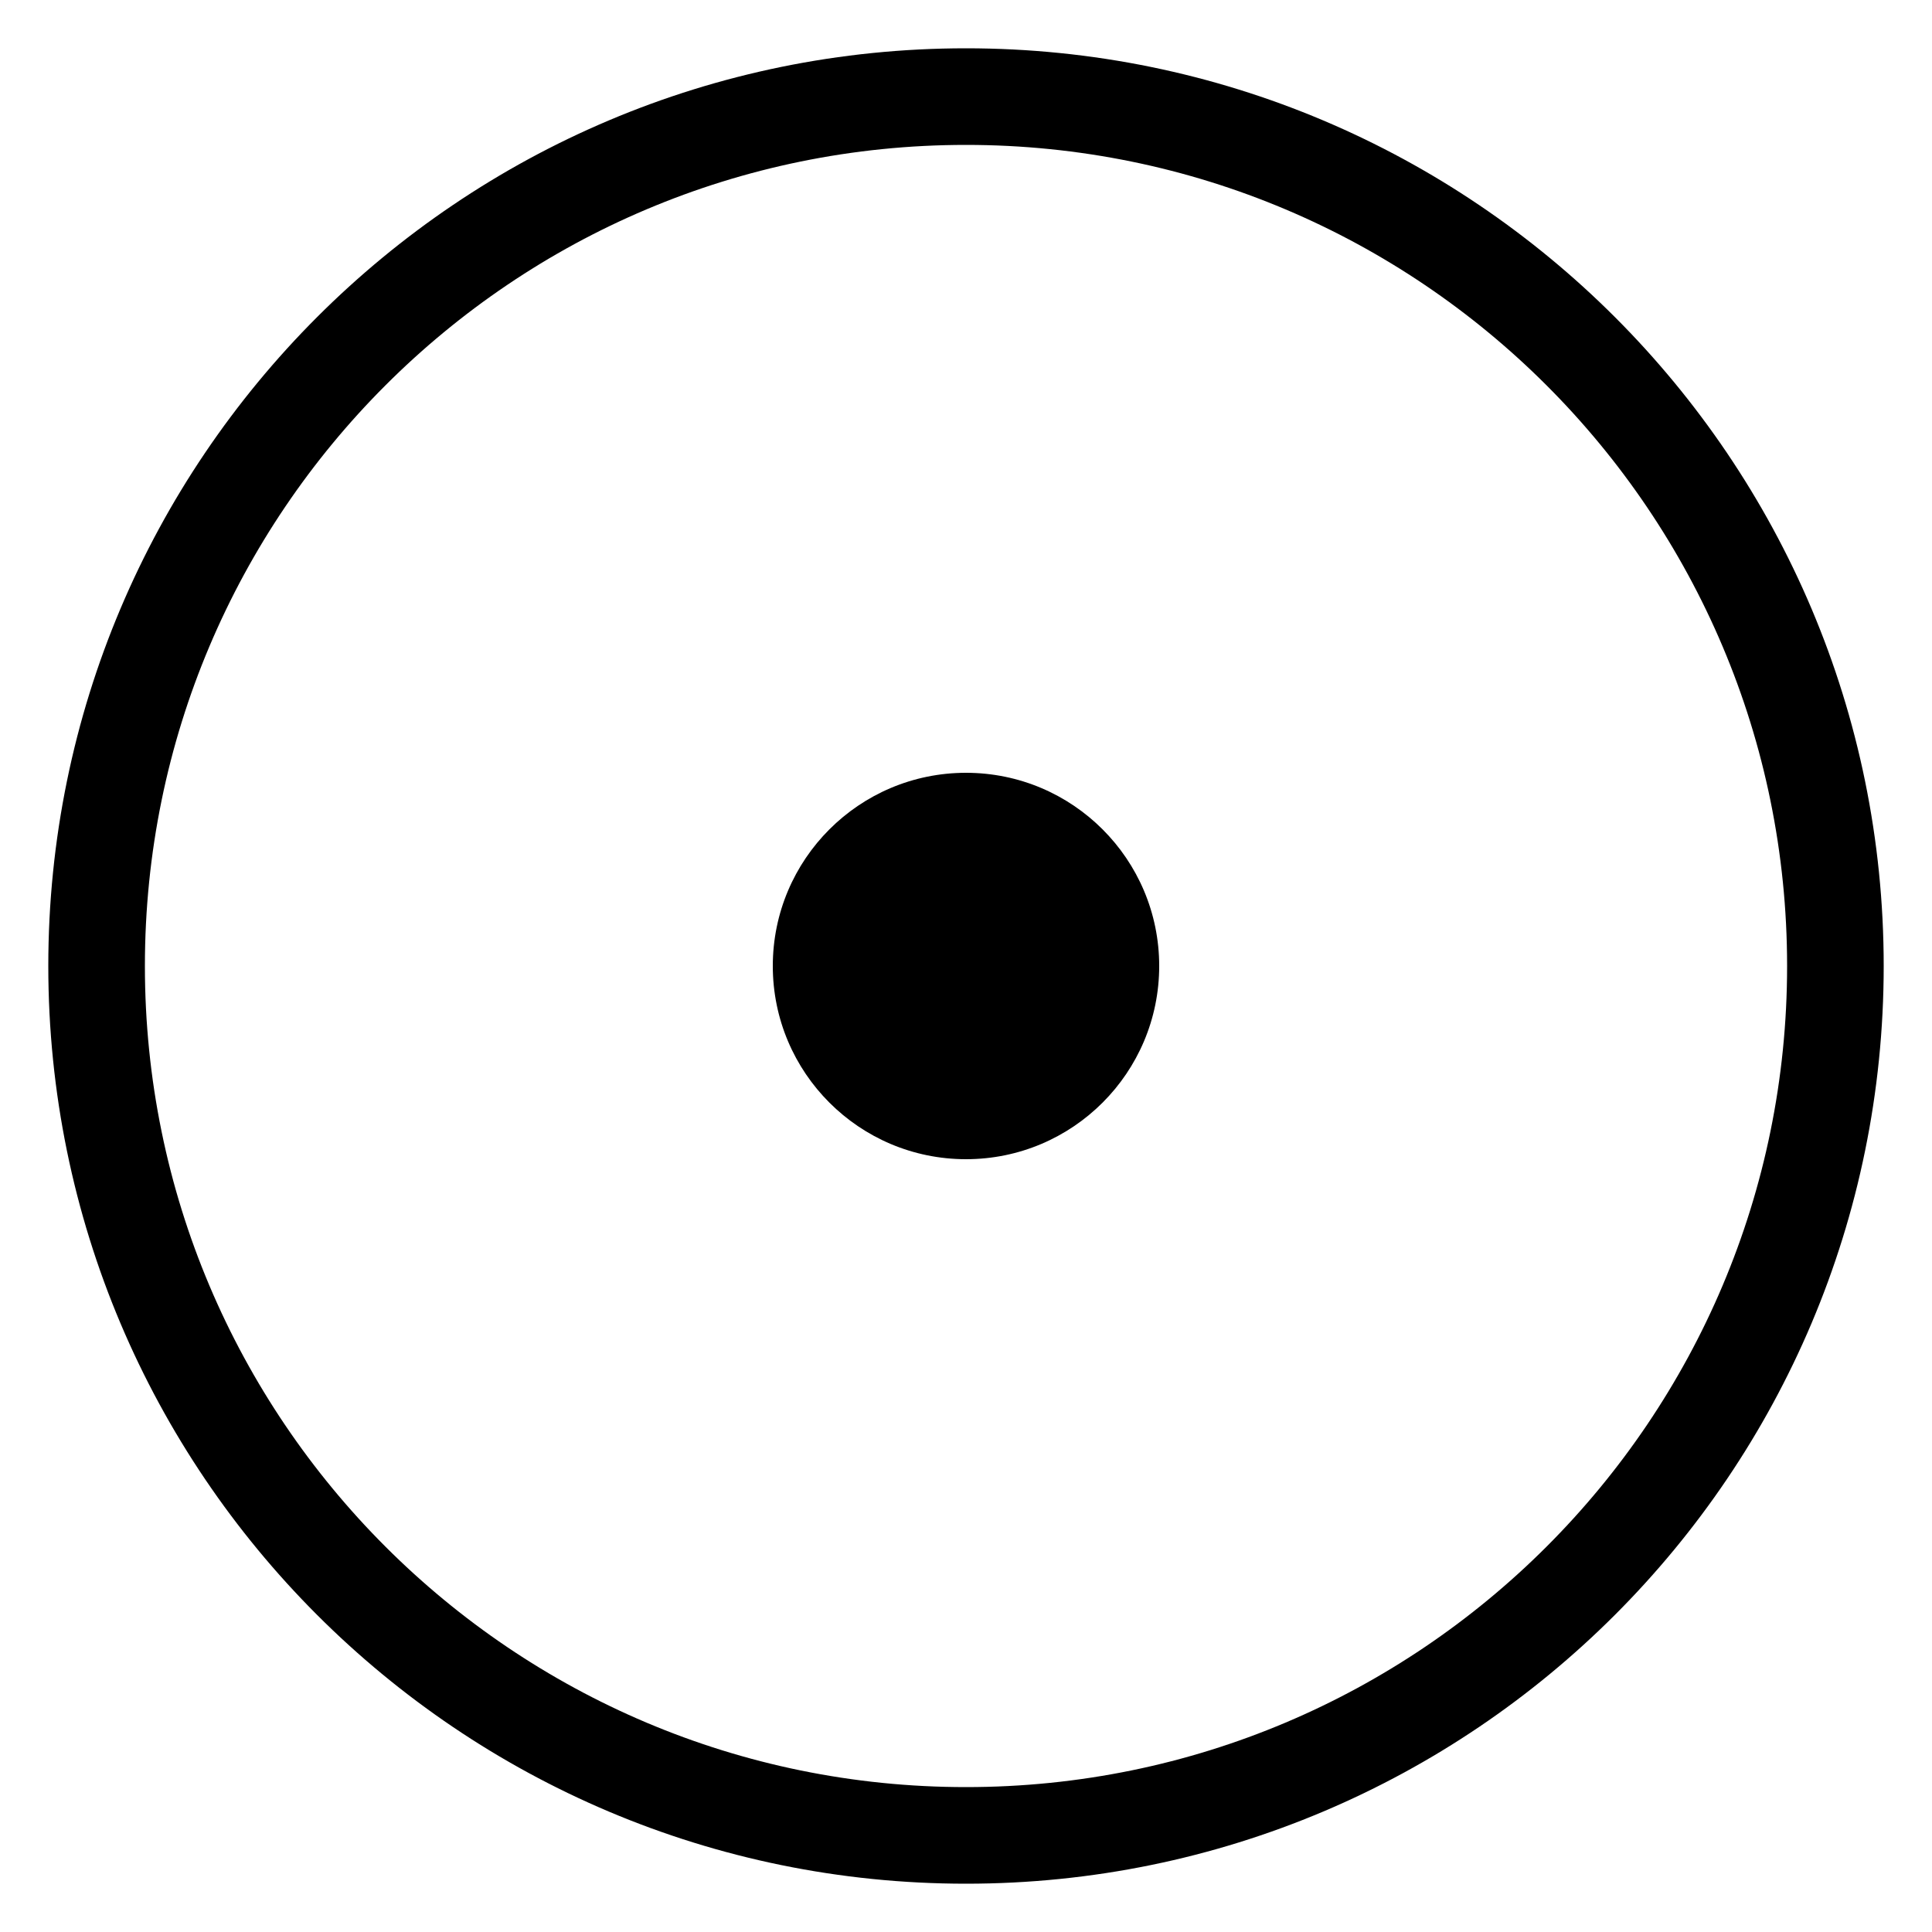
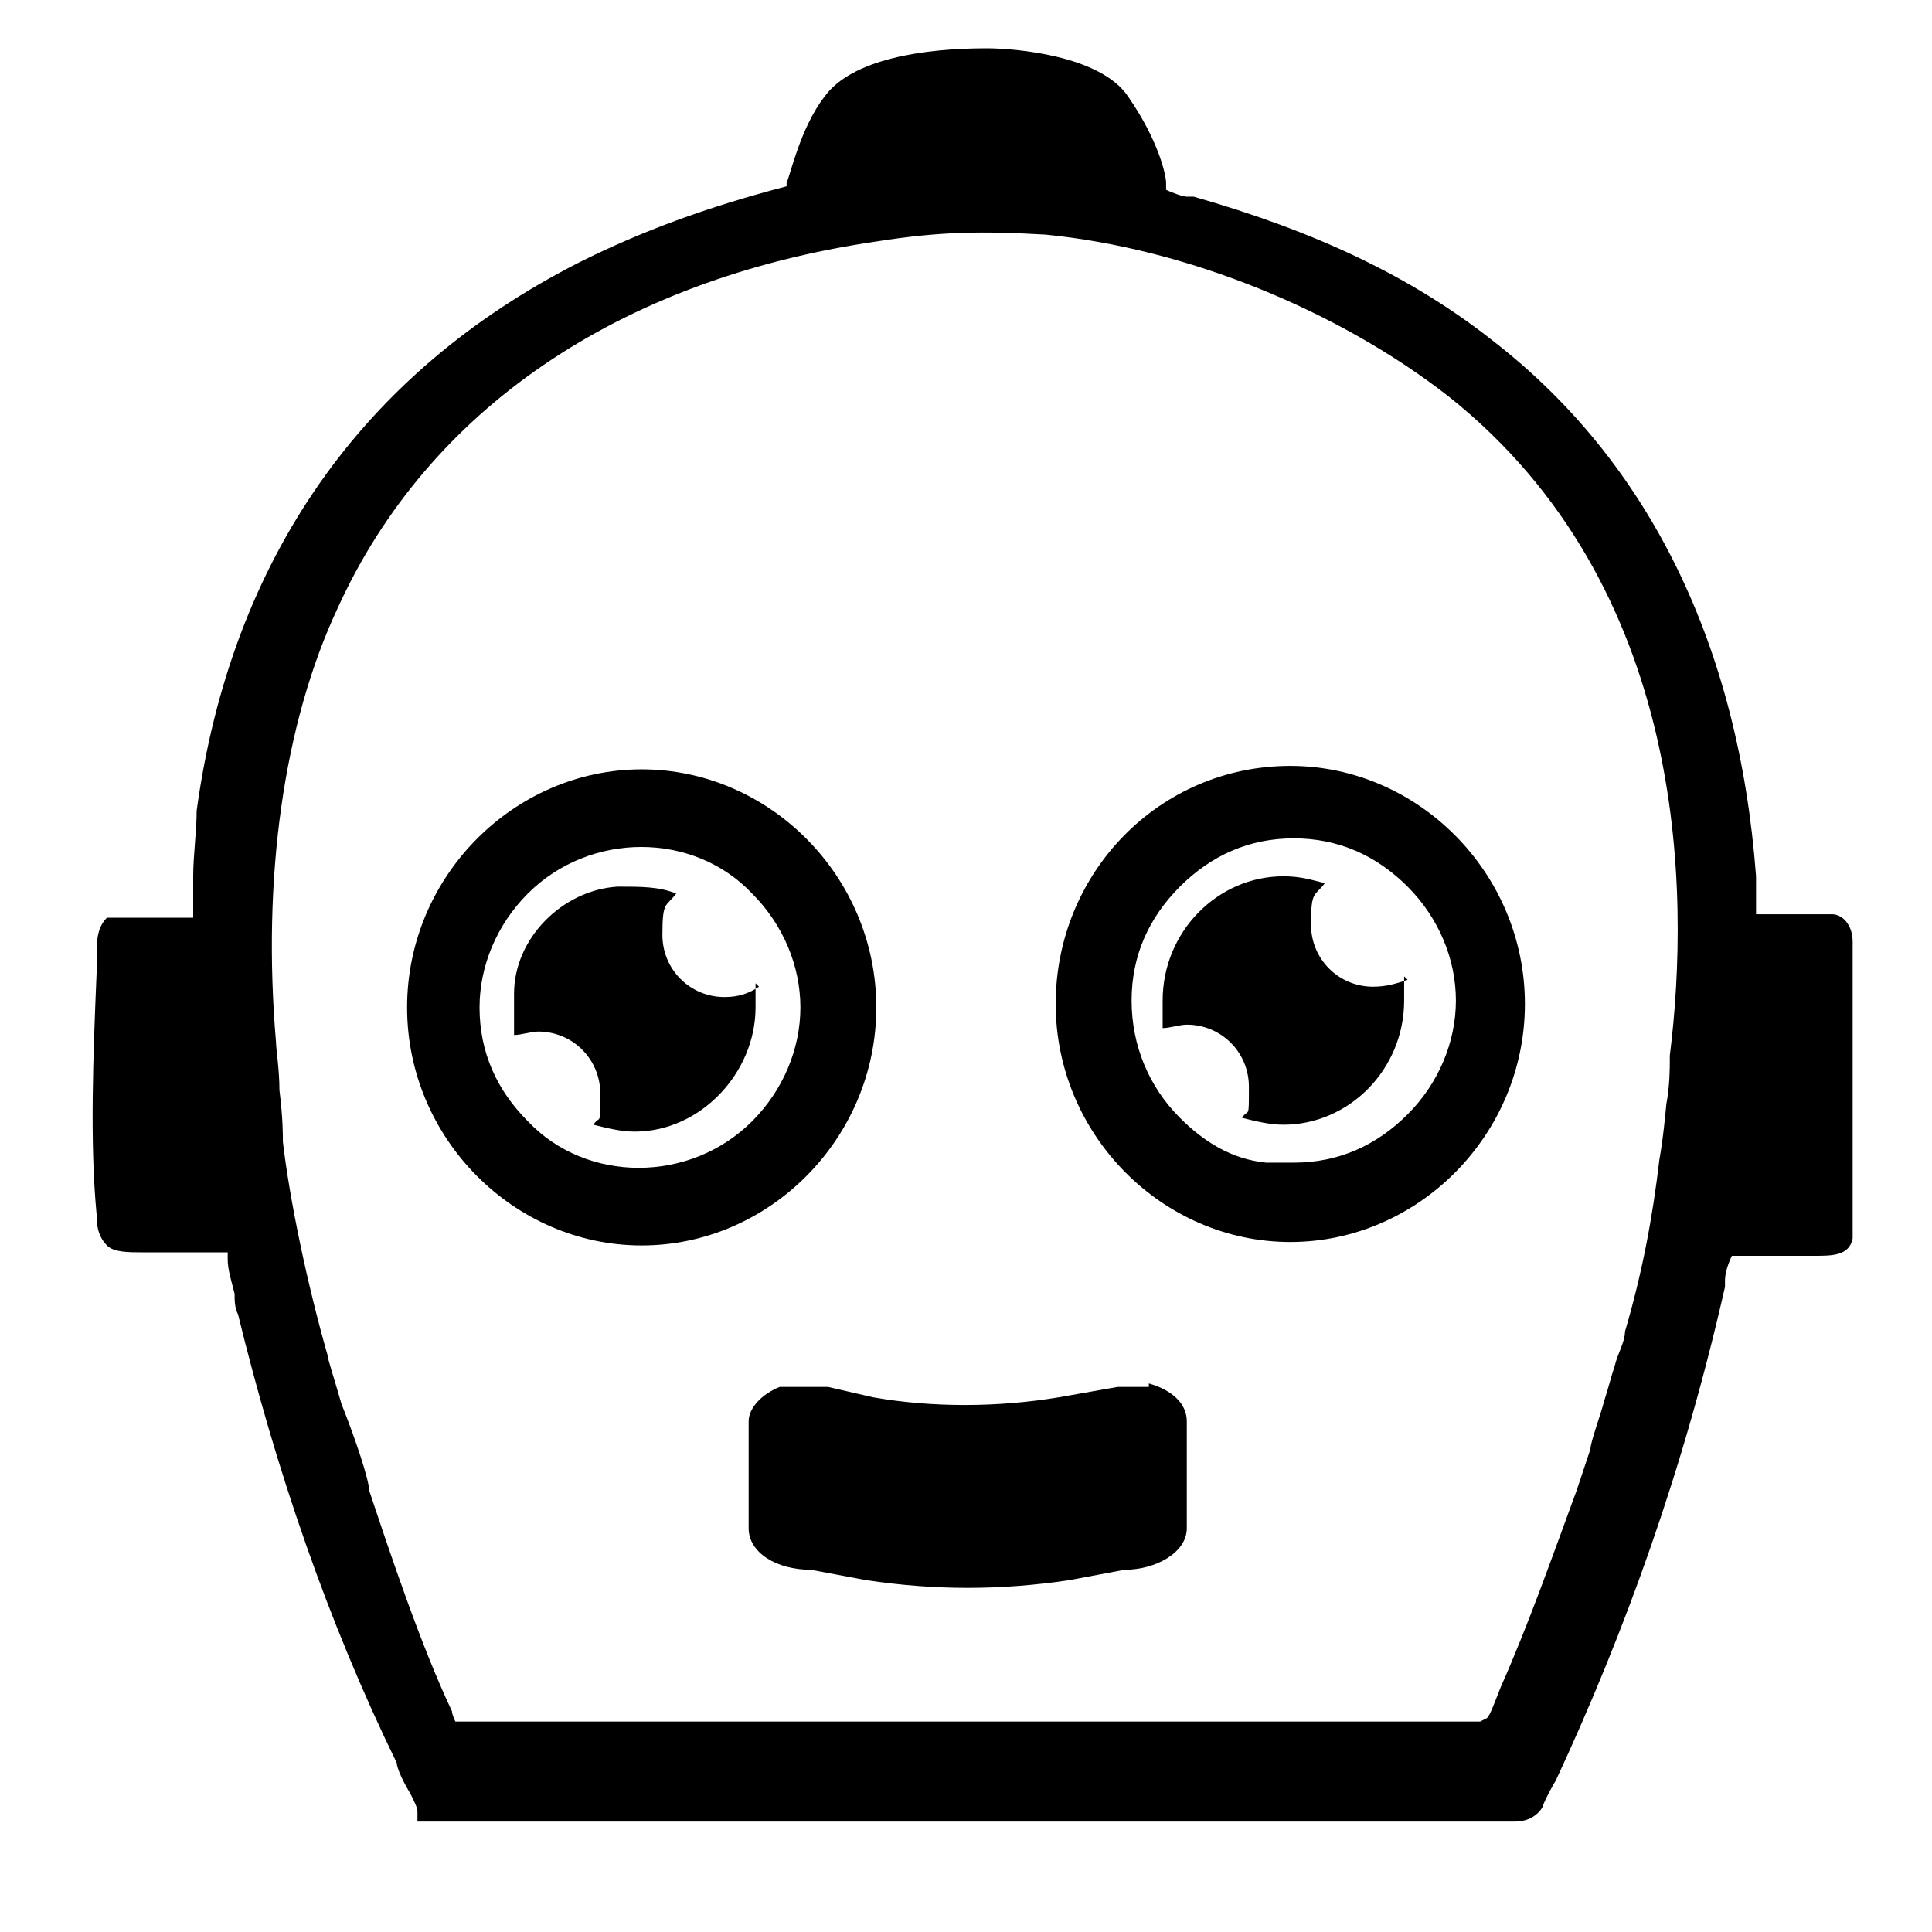
- <svg xmlns="http://www.w3.org/2000/svg" viewBox="0 0 100 100">
-   <circle cx="50" cy="50" r="45" fill="none" stroke="black" stroke-width="5" />
-   <circle cx="50" cy="50" r="10" fill="black" />
+ <svg xmlns="http://www.w3.org/2000/svg" id="Layer_1" version="1.1" viewBox="22 21 56 56">
+   <path d="M75.7,48.3c0-.5-.3-.8-.6-.8h-1.9c0,0-.2,0-.3,0,0-.1,0-.3,0-.4,0-.3,0-.5,0-.7-.5-6.7-3.1-12-7.6-15.5-2.4-1.9-5.2-3.2-8.7-4.2h-.2c-.1,0-.4-.1-.6-.2,0,0,0-.1,0-.2,0-.2-.2-1.2-1.1-2.5-.8-1.2-3.3-1.4-4.1-1.4-1.8,0-3.9.3-4.7,1.4-.7.9-1,2.3-1.1,2.5,0,0,0,0,0,.1-2.3.6-4.2,1.3-6,2.2-6.3,3.2-10.1,8.6-11.1,15.9,0,.6-.1,1.3-.1,1.9,0,.4,0,.8,0,1.2h-2.5c-.3.3-.3.7-.3,1.2,0,.1,0,.3,0,.4-.1,2.4-.2,4.9,0,7,0,.2,0,.6.3.9.2.2.6.2,1.1.2.2,0,.5,0,.6,0h1.8c0,0,0,.1,0,.2,0,.3.1.6.2,1,0,.2,0,.4.1.6,1.1,4.5,2.6,8.9,4.6,13,0,.1.1.4.4.9.1.2.2.4.2.5v.3h31.8c.3,0,.6-.1.8-.4.1-.3.4-.8.4-.8h0c2-4.3,3.7-9,4.9-14.3v-.2c0-.2.1-.5.2-.7h1.8s.1,0,.1,0c0,0,.4,0,.5,0,.5,0,1,0,1.1-.5,0-.2,0-.5,0-1.2,0-.2,0-.3,0-.4v-.4c0-1,0-2,0-3.1,0-1,0-2,0-2.9h0v-.5ZM64.9,70.9h-29.7c0,0-.1-.2-.1-.3h0c-.9-1.9-1.8-4.6-2.4-6.4,0-.3-.4-1.5-.8-2.5-.2-.7-.4-1.3-.4-1.4-.6-2.1-1.1-4.5-1.3-6.2,0-.2,0-.7-.1-1.5,0-.6-.1-1.2-.1-1.4-.4-4.7.2-9.2,1.8-12.6,2.6-5.7,8.1-9.5,15.6-10.6,1.9-.3,3.1-.3,4.9-.2,4.1.4,8.5,2.2,11.7,4.7,6.9,5.5,7,14.3,6.4,19.1v.2c0,.1,0,.7-.1,1.2-.1,1.1-.2,1.6-.2,1.6-.2,1.7-.5,3.3-1,5,0,.3-.2.6-.3,1-.1.3-.2.7-.3,1-.1.4-.4,1.2-.4,1.4l-.4,1.2c-.7,1.9-1.4,3.9-2.2,5.7-.2.5-.3.8-.4.9Z" />
+   <path d="M55.3,61.2c-.3,0-.7,0-.9,0l-1.7.3c-1.8.3-3.7.3-5.4,0l-1.3-.3h-1.4c-.5.2-.9.6-.9,1v3.1c0,.7.8,1.2,1.8,1.2l1.6.3c2,.3,3.9.3,5.9,0l1.6-.3c.9,0,1.8-.5,1.8-1.2v-3.1c0-.5-.4-.9-1.1-1.1Z" />
+   <path d="M59.4,43.2c-3.8,0-6.8,3.1-6.8,6.9s3.1,6.9,6.8,6.9,6.8-3.1,6.8-6.9-3.1-6.9-6.8-6.9ZM59.4,54.7h-.7c-1-.1-1.8-.6-2.5-1.3-.9-.9-1.4-2.1-1.4-3.4s.5-2.4,1.4-3.3c.9-.9,2-1.4,3.3-1.4s2.4.5,3.3,1.4c.9.9,1.4,2.1,1.4,3.3s-.5,2.4-1.4,3.3c-.9.9-2,1.4-3.3,1.4Z" />
+   <path d="M62.8,49.4h0c-.3.1-.6.2-1,.2-1,0-1.8-.8-1.8-1.8s.1-.8.4-1.2c-.4-.1-.7-.2-1.2-.2-1.9,0-3.5,1.6-3.5,3.6s0,.6,0,.8c.2,0,.5-.1.7-.1,1,0,1.8.8,1.8,1.8s0,.6-.2.9c.4.1.8.2,1.2.2,1.9,0,3.5-1.6,3.5-3.6s0-.5,0-.7Z" />
+   <path d="M47.4,50.2c0-3.8-3.1-6.9-6.8-6.9s-6.8,3.1-6.8,6.9,3.1,6.9,6.8,6.9,6.8-3.1,6.8-6.9ZM37.3,53.5c-.9-.9-1.4-2-1.4-3.3,0-1.2.5-2.4,1.4-3.3,1.8-1.8,4.8-1.8,6.5,0,.9.9,1.4,2.1,1.4,3.3s-.5,2.4-1.4,3.3c-1.8,1.8-4.8,1.8-6.5,0Z" />
+   <path d="M44,49.6c-.3.2-.6.3-1,.3-1,0-1.8-.8-1.8-1.8s.1-.8.4-1.2c-.5-.2-1-.2-1.7-.2-1.6.1-3,1.5-3,3.1,0,2.5,0,.9,0,1.2.2,0,.5-.1.7-.1,1,0,1.8.8,1.8,1.8s0,.6-.2.9c.4.1.8.2,1.2.2h0c1.9,0,3.5-1.7,3.5-3.6s0-.5,0-.7Z" />
</svg>
